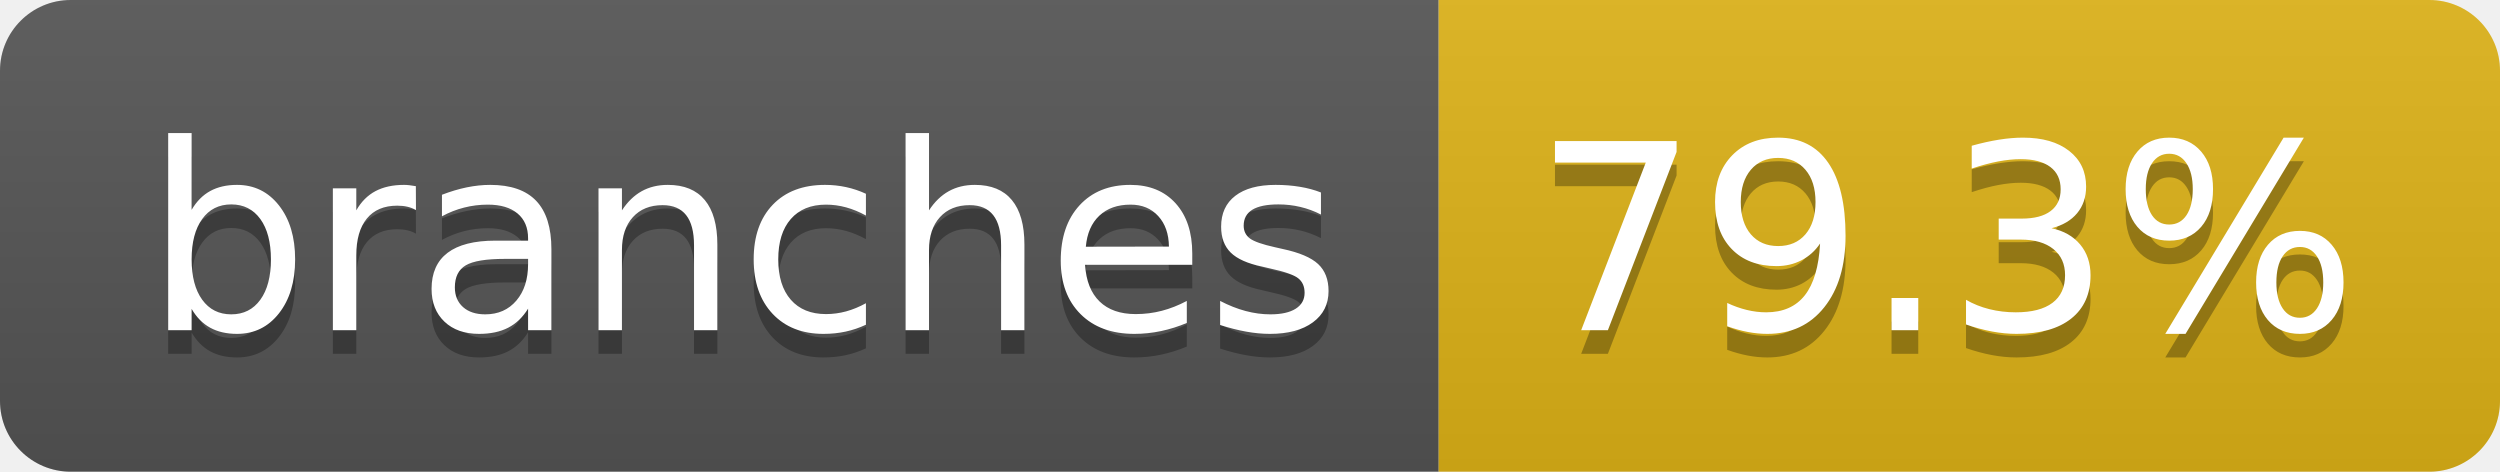
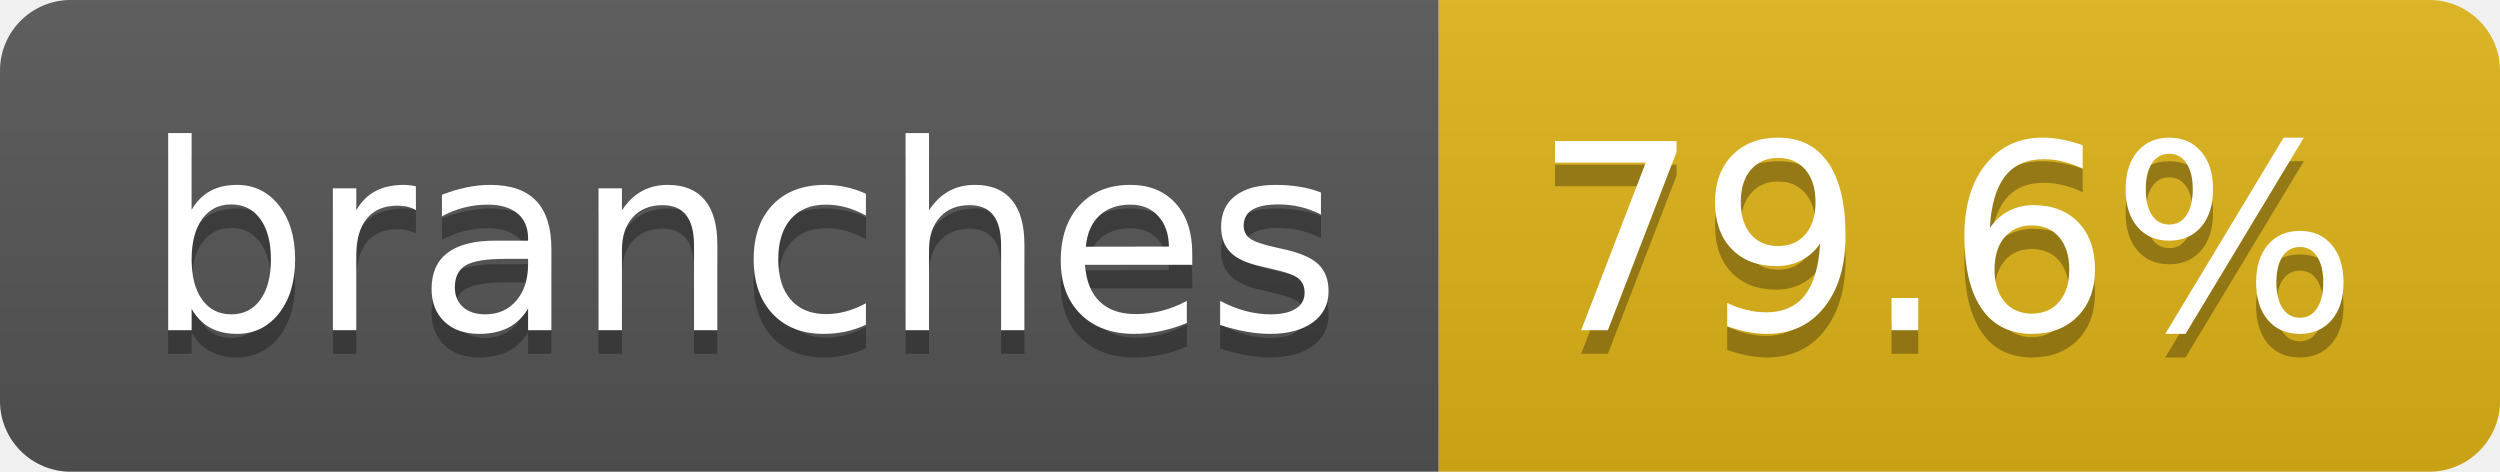
- <svg xmlns="http://www.w3.org/2000/svg" width="106" height="20" role="img" aria-label="branches: 79.3%">
+ <svg xmlns="http://www.w3.org/2000/svg" width="106" height="20" role="img" aria-label="branches: 79.6%">
  <linearGradient id="s" x2="0" y2="100%">
    <stop offset="0" stop-color="#bbb" stop-opacity=".1" />
    <stop offset="1" stop-opacity=".1" />
  </linearGradient>
  <clipPath id="r">
    <rect width="106" height="20" rx="3" fill="#fff" />
  </clipPath>
  <g clip-path="url(#r)">
    <rect width="61" height="20" fill="#555" />
    <rect x="61" width="45" height="20" fill="#dfb317" />
    <rect width="106" height="20" fill="url(#s)" />
  </g>
  <g fill="#fff" text-anchor="middle" font-family="Verdana,Geneva,DejaVu Sans,sans-serif" text-rendering="geometricPrecision" font-size="110">
    <text aria-hidden="true" x="315" y="150" fill="#010101" fill-opacity=".3" transform="scale(.1)" textLength="507">branches</text>
    <text x="315" y="140" transform="scale(.1)" fill="#fff" textLength="507">branches</text>
-     <text aria-hidden="true" x="825" y="150" fill="#010101" fill-opacity=".3" transform="scale(.1)" textLength="350">79.3%</text>
-     <text x="825" y="140" transform="scale(.1)" fill="#fff" textLength="350">79.3%</text>
+     <text aria-hidden="true" x="825" y="150" fill="#010101" fill-opacity=".3" transform="scale(.1)" textLength="350">79.6%</text>
+     <text x="825" y="140" transform="scale(.1)" fill="#fff" textLength="350">79.6%</text>
  </g>
</svg>
